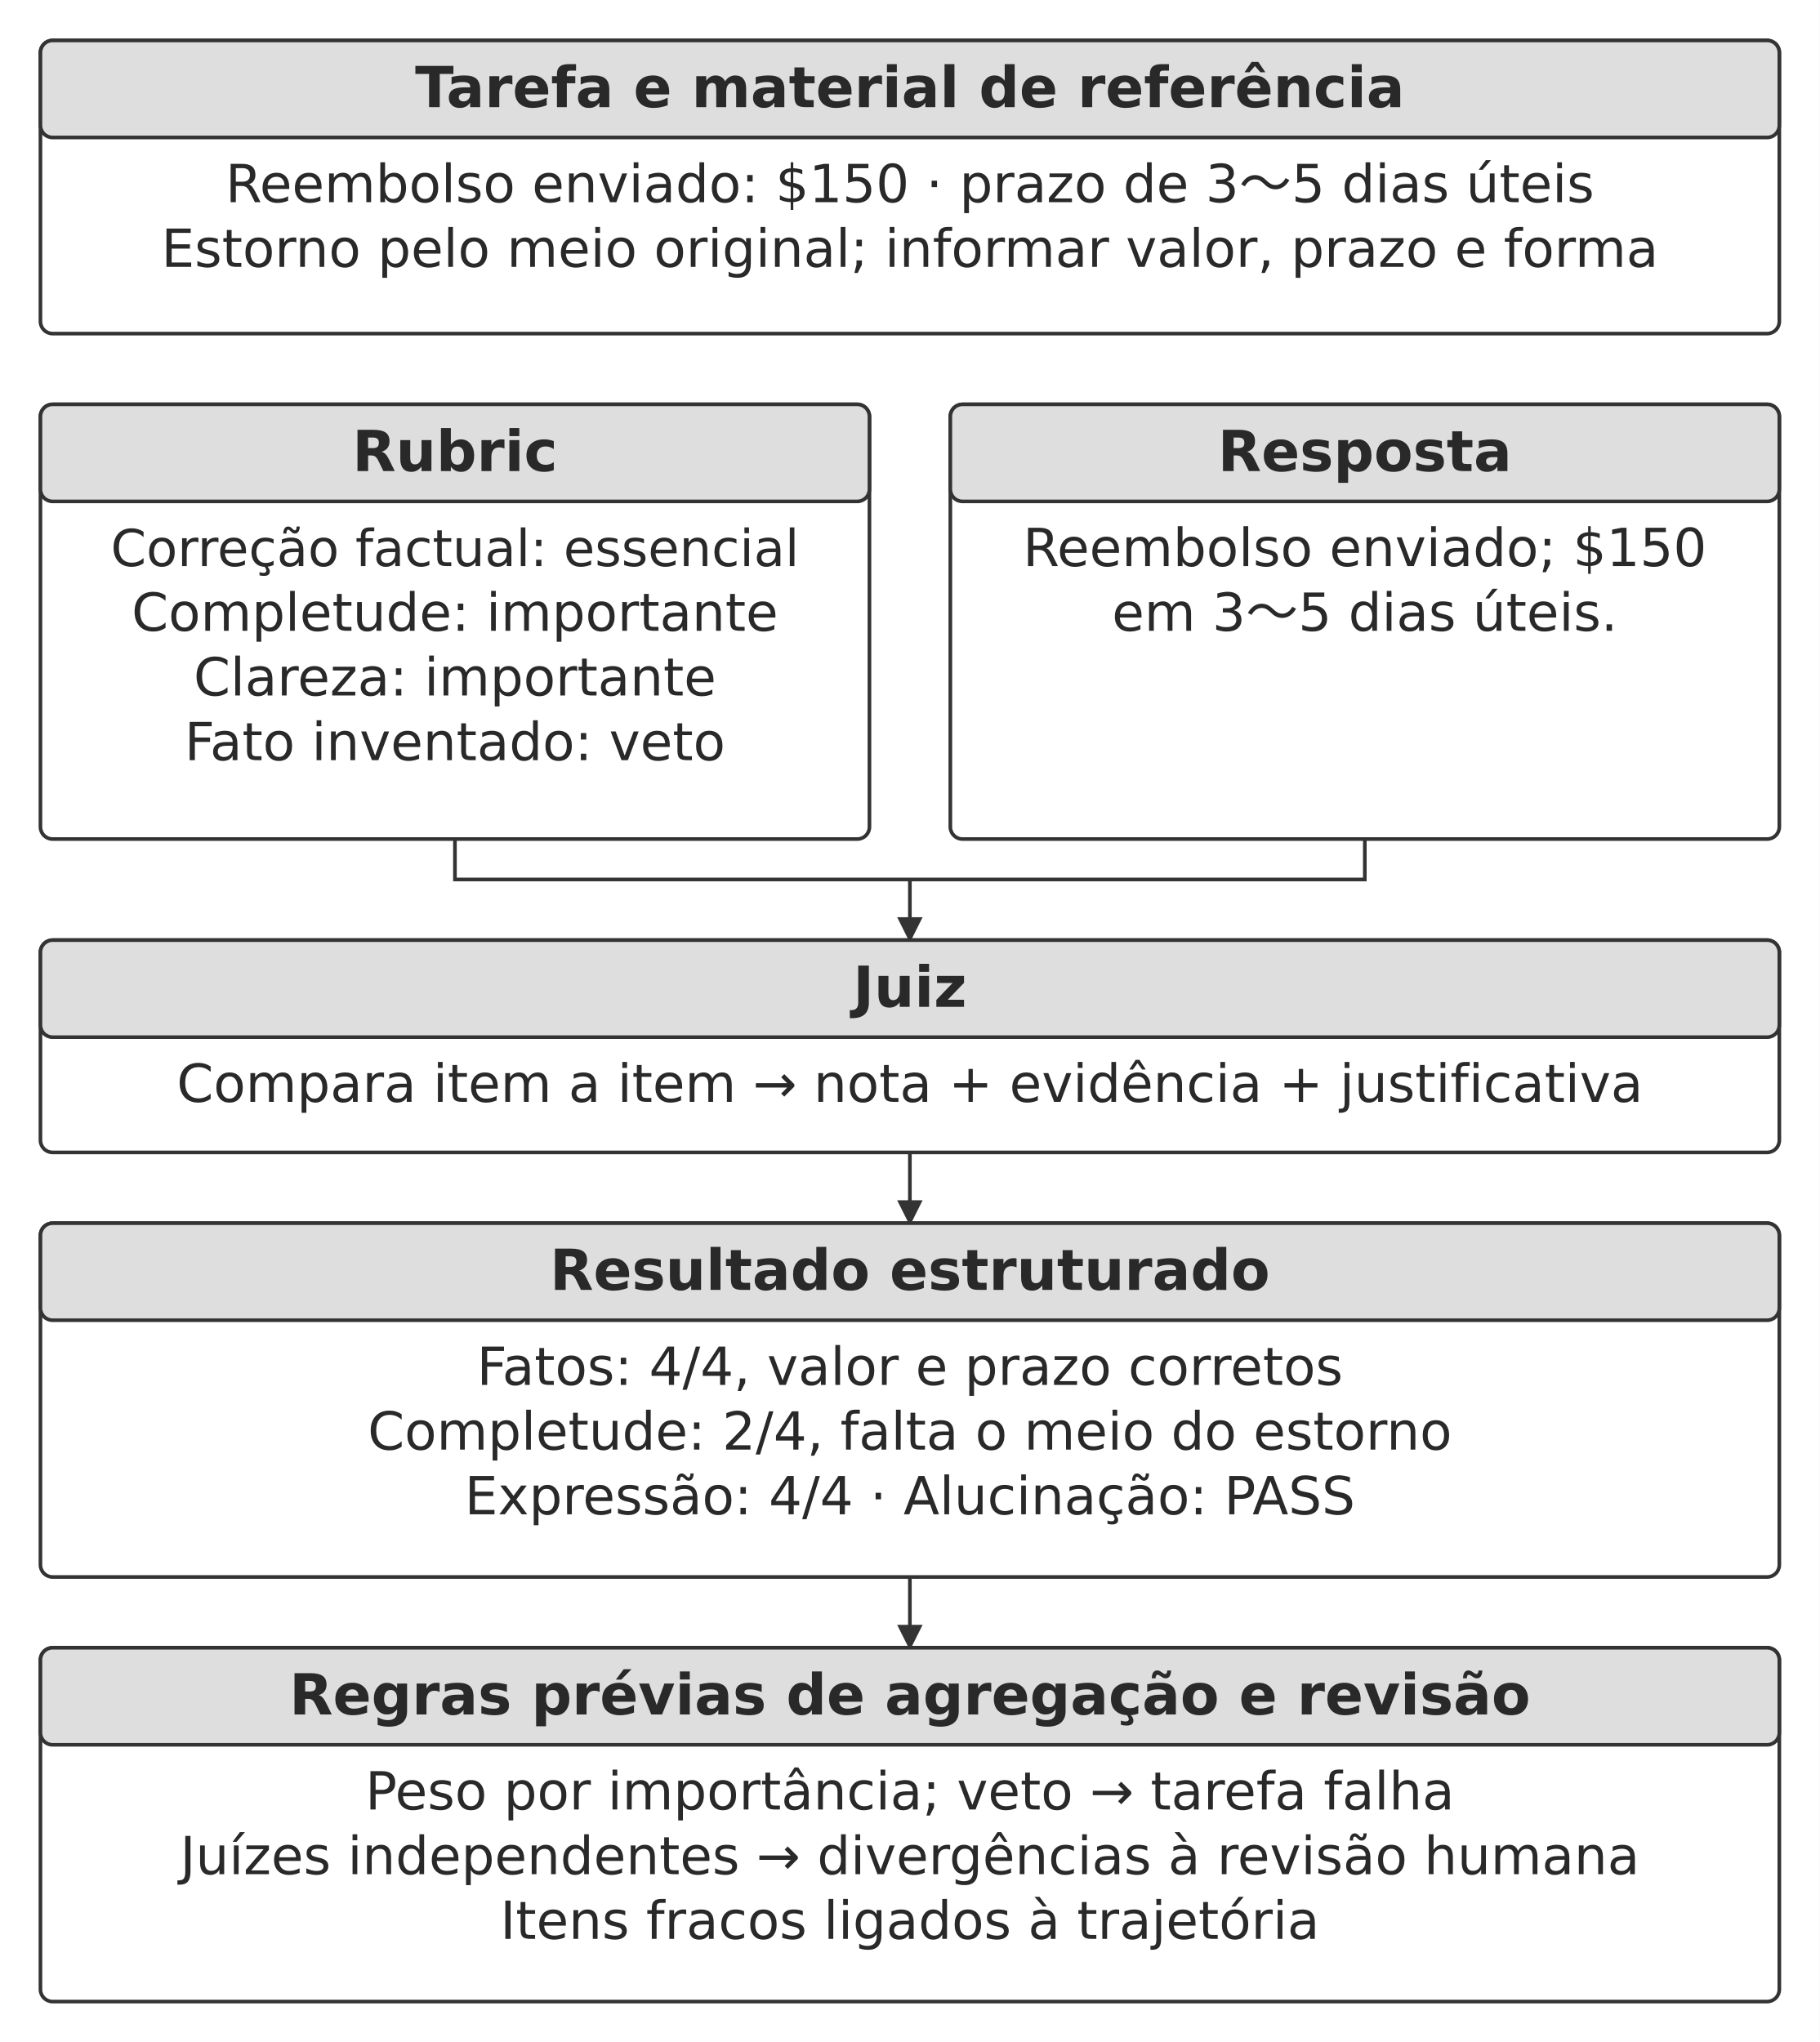
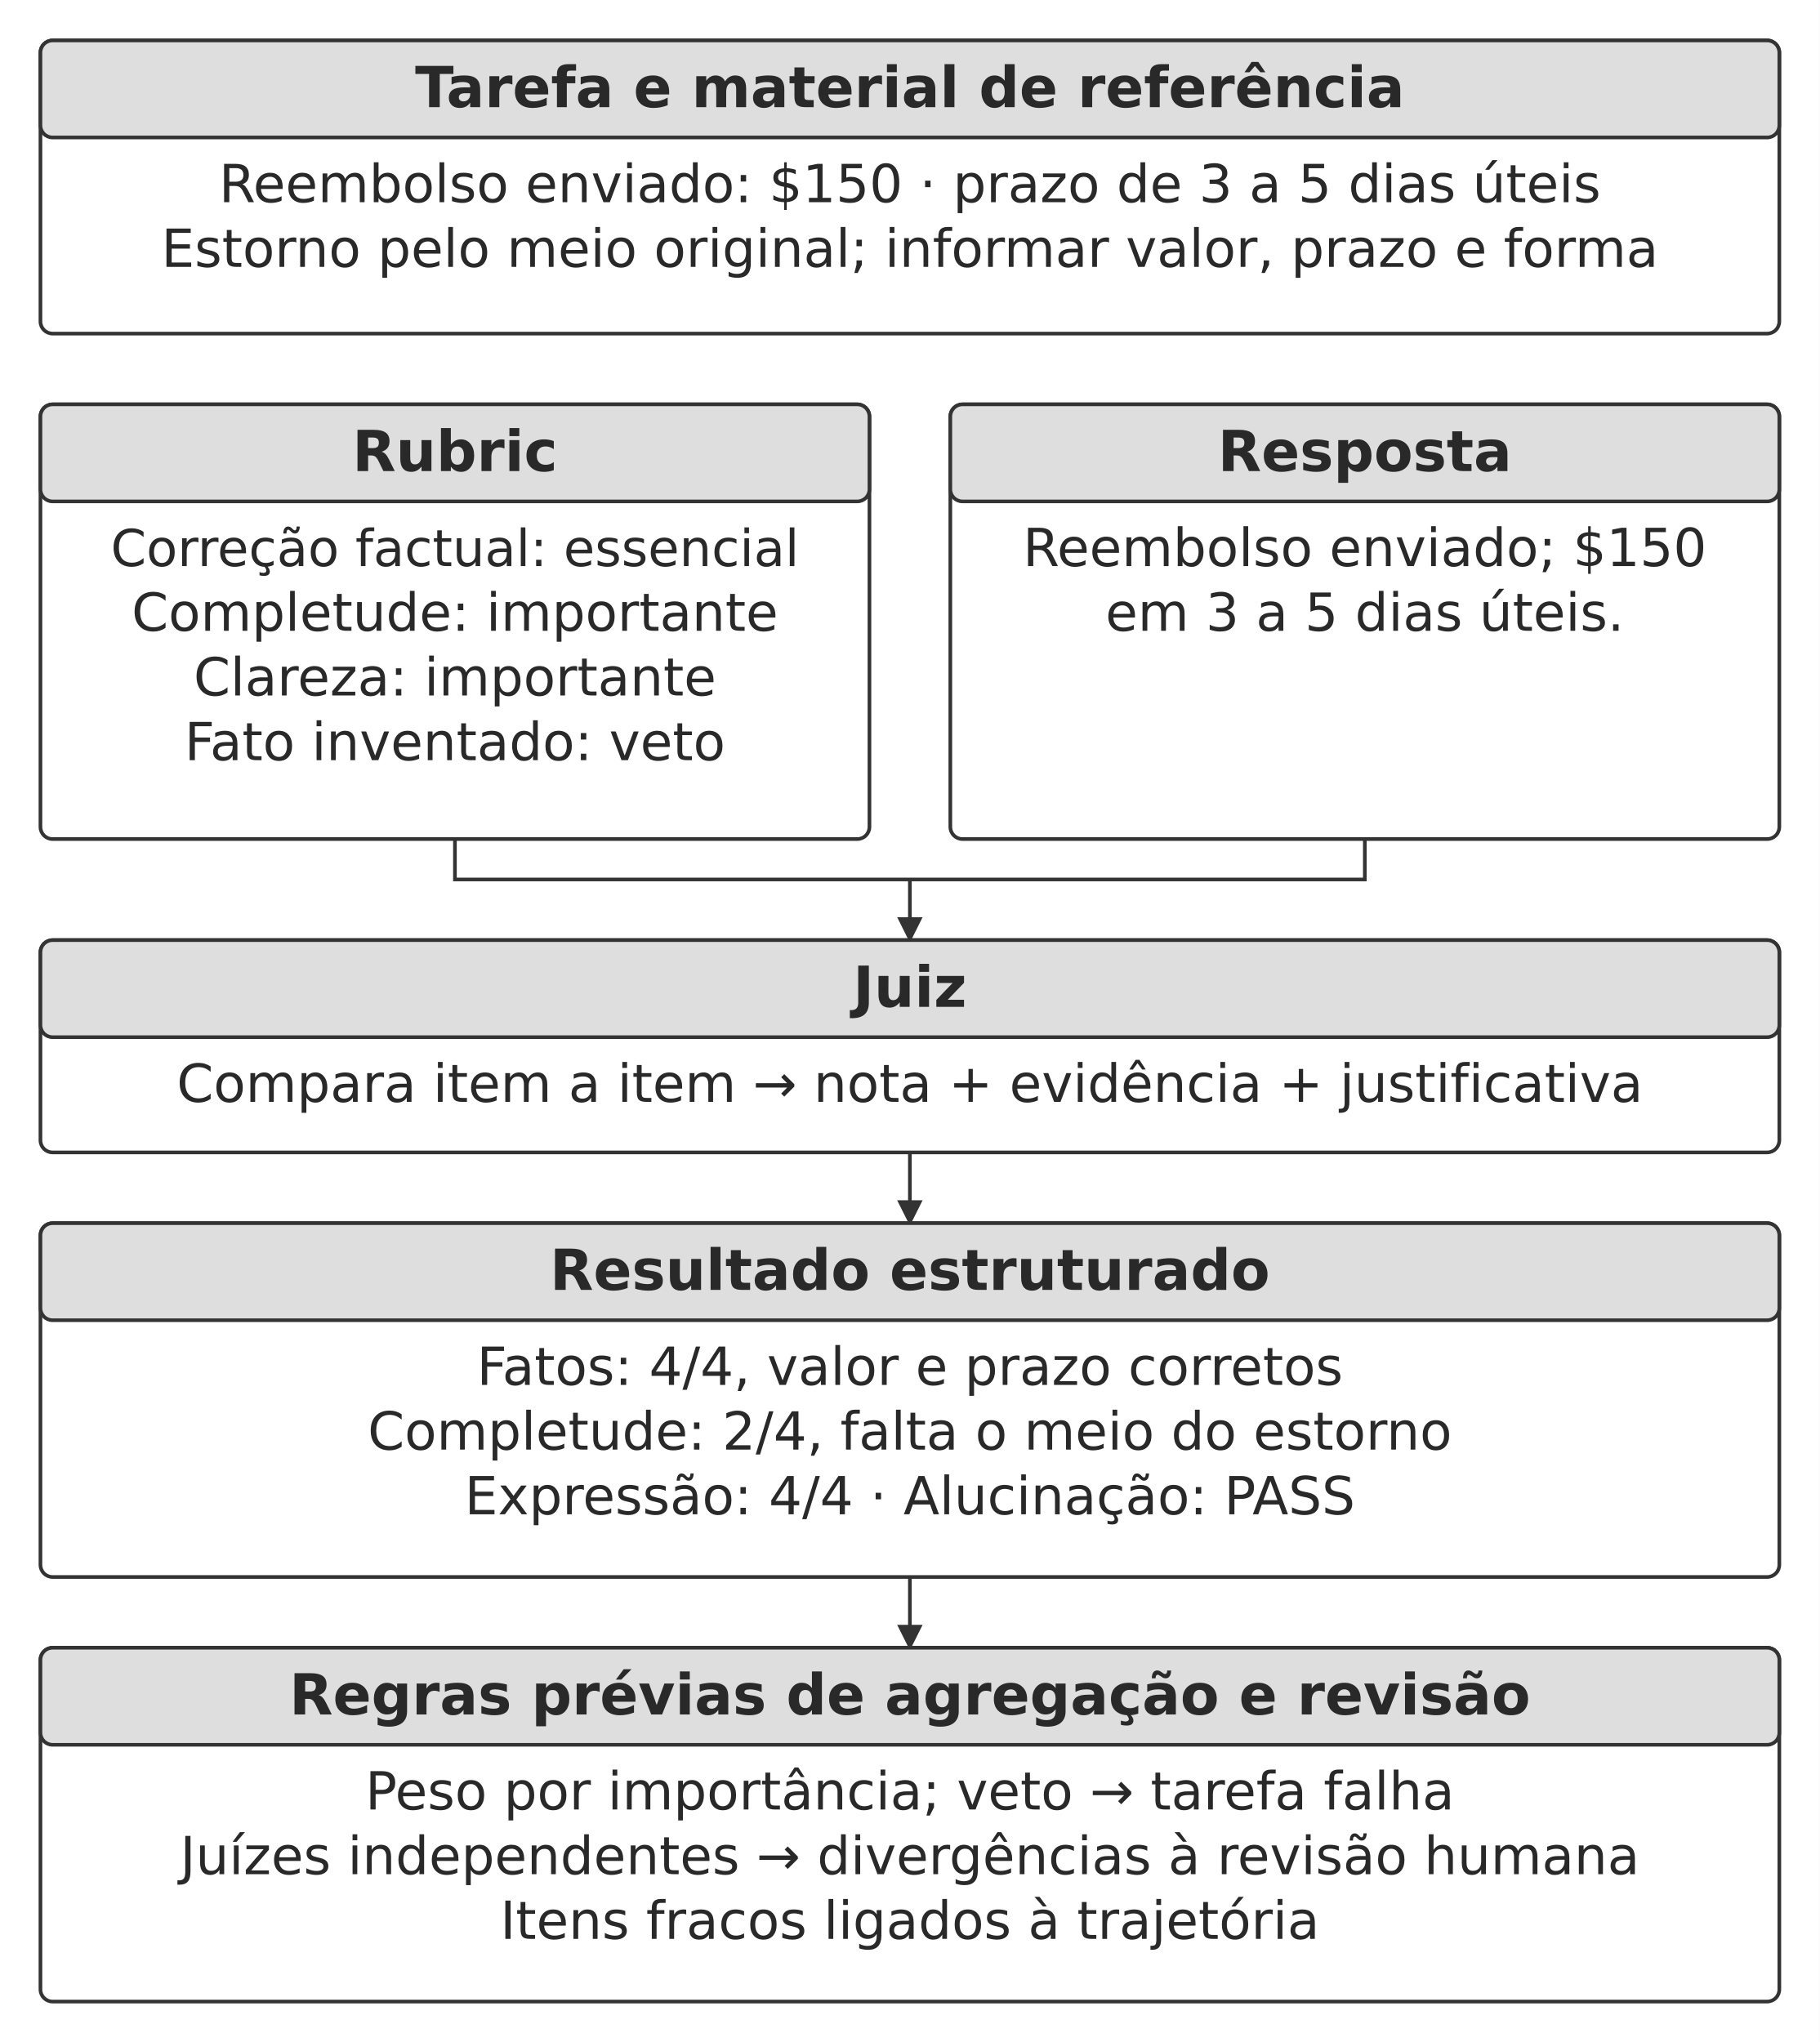
<svg xmlns="http://www.w3.org/2000/svg" width="106.000mm" height="118.956mm" viewBox="0 0 900 1010" role="img" aria-labelledby="title desc">
  <defs>
    <marker id="arrow" viewBox="0 0 10 10" refX="9" refY="5" markerWidth="7" markerHeight="7" orient="auto-start-reverse">
      <path d="M0 0 L10 5 L0 10 Z" fill="#333333" />
    </marker>
  </defs>
  <rect width="900" height="1010" fill="#ffffff" y="0" />
  <rect x="20" y="20" width="860" height="145" rx="6" fill="#ffffff" stroke="#333333" stroke-width="1.8" />
  <rect x="20" y="20" width="860" height="48" rx="6" fill="#dedede" stroke="#333333" stroke-width="1.8" />
  <text x="450" y="53" text-anchor="middle" font-family="&quot;DejaVu Sans&quot;, Arial, &quot;Helvetica Neue&quot;, sans-serif" font-size="28.0" font-weight="700" fill="#292929">Tarefa e material de referência</text>
-   <text x="450" y="100" text-anchor="middle" font-family="&quot;DejaVu Sans&quot;, Arial, &quot;Helvetica Neue&quot;, sans-serif" font-size="26.0" font-weight="400" fill="#292929">Reembolso enviado: $150 · prazo de 3～5 dias úteis</text>
+   <text x="450" y="100" text-anchor="middle" font-family="&quot;DejaVu Sans&quot;, Arial, &quot;Helvetica Neue&quot;, sans-serif" font-size="26.0" font-weight="400" fill="#292929">Reembolso enviado: $150 · prazo de 3 a 5 dias úteis</text>
  <text x="450" y="132" text-anchor="middle" font-family="&quot;DejaVu Sans&quot;, Arial, &quot;Helvetica Neue&quot;, sans-serif" font-size="26.0" font-weight="400" fill="#292929">Estorno pelo meio original; informar valor, prazo e forma</text>
  <rect x="20" y="200" width="410" height="215" rx="6" fill="#ffffff" stroke="#333333" stroke-width="1.8" />
  <rect x="20" y="200" width="410" height="48" rx="6" fill="#dedede" stroke="#333333" stroke-width="1.8" />
  <text x="225" y="233" text-anchor="middle" font-family="&quot;DejaVu Sans&quot;, Arial, &quot;Helvetica Neue&quot;, sans-serif" font-size="28.0" font-weight="700" fill="#292929">Rubric</text>
  <text x="225" y="280" text-anchor="middle" font-family="&quot;DejaVu Sans&quot;, Arial, &quot;Helvetica Neue&quot;, sans-serif" font-size="25.2" font-weight="400" fill="#292929">Correção factual: essencial</text>
  <text x="225" y="312" text-anchor="middle" font-family="&quot;DejaVu Sans&quot;, Arial, &quot;Helvetica Neue&quot;, sans-serif" font-size="26.0" font-weight="400" fill="#292929">Completude: importante</text>
  <text x="225" y="344" text-anchor="middle" font-family="&quot;DejaVu Sans&quot;, Arial, &quot;Helvetica Neue&quot;, sans-serif" font-size="26.0" font-weight="400" fill="#292929">Clareza: importante</text>
  <text x="225" y="376" text-anchor="middle" font-family="&quot;DejaVu Sans&quot;, Arial, &quot;Helvetica Neue&quot;, sans-serif" font-size="26.0" font-weight="400" fill="#292929">Fato inventado: veto</text>
  <rect x="470" y="200" width="410" height="215" rx="6" fill="#ffffff" stroke="#333333" stroke-width="1.8" />
  <rect x="470" y="200" width="410" height="48" rx="6" fill="#dedede" stroke="#333333" stroke-width="1.8" />
  <text x="675" y="233" text-anchor="middle" font-family="&quot;DejaVu Sans&quot;, Arial, &quot;Helvetica Neue&quot;, sans-serif" font-size="28.0" font-weight="700" fill="#292929">Resposta</text>
  <text x="675" y="280" text-anchor="middle" font-family="&quot;DejaVu Sans&quot;, Arial, &quot;Helvetica Neue&quot;, sans-serif" font-size="26.0" font-weight="400" fill="#292929">Reembolso enviado; $150</text>
-   <text x="675" y="312" text-anchor="middle" font-family="&quot;DejaVu Sans&quot;, Arial, &quot;Helvetica Neue&quot;, sans-serif" font-size="26.0" font-weight="400" fill="#292929">em 3～5 dias úteis.</text>
+   <text x="675" y="312" text-anchor="middle" font-family="&quot;DejaVu Sans&quot;, Arial, &quot;Helvetica Neue&quot;, sans-serif" font-size="26.0" font-weight="400" fill="#292929">em 3 a 5 dias úteis.</text>
  <path d="M225 415 L225 435 L675 435 L675 415" fill="none" stroke="#333333" stroke-width="1.8" />
  <path d="M450 435 L450 465" fill="none" stroke="#333333" stroke-width="1.8" marker-end="url(#arrow)" />
  <rect x="20" y="465" width="860" height="105" rx="6" fill="#ffffff" stroke="#333333" stroke-width="1.8" />
  <rect x="20" y="465" width="860" height="48" rx="6" fill="#dedede" stroke="#333333" stroke-width="1.8" />
  <text x="450" y="498" text-anchor="middle" font-family="&quot;DejaVu Sans&quot;, Arial, &quot;Helvetica Neue&quot;, sans-serif" font-size="28.0" font-weight="700" fill="#292929">Juiz</text>
  <text x="450" y="545" text-anchor="middle" font-family="&quot;DejaVu Sans&quot;, Arial, &quot;Helvetica Neue&quot;, sans-serif" font-size="26.0" font-weight="400" fill="#292929">Compara item a item → nota + evidência + justificativa</text>
  <path d="M450 570 L450 605" fill="none" stroke="#333333" stroke-width="1.8" marker-end="url(#arrow)" />
  <rect x="20" y="605" width="860" height="175" rx="6" fill="#ffffff" stroke="#333333" stroke-width="1.8" />
  <rect x="20" y="605" width="860" height="48" rx="6" fill="#dedede" stroke="#333333" stroke-width="1.8" />
  <text x="450" y="638" text-anchor="middle" font-family="&quot;DejaVu Sans&quot;, Arial, &quot;Helvetica Neue&quot;, sans-serif" font-size="28.0" font-weight="700" fill="#292929">Resultado estruturado</text>
  <text x="450" y="685" text-anchor="middle" font-family="&quot;DejaVu Sans&quot;, Arial, &quot;Helvetica Neue&quot;, sans-serif" font-size="26.0" font-weight="400" fill="#292929">Fatos: 4/4, valor e prazo corretos</text>
  <text x="450" y="717" text-anchor="middle" font-family="&quot;DejaVu Sans&quot;, Arial, &quot;Helvetica Neue&quot;, sans-serif" font-size="26.0" font-weight="400" fill="#292929">Completude: 2/4, falta o meio do estorno</text>
  <text x="450" y="749" text-anchor="middle" font-family="&quot;DejaVu Sans&quot;, Arial, &quot;Helvetica Neue&quot;, sans-serif" font-size="26.0" font-weight="400" fill="#292929">Expressão: 4/4 · Alucinação: PASS</text>
  <path d="M450 780 L450 815" fill="none" stroke="#333333" stroke-width="1.8" marker-end="url(#arrow)" />
  <rect x="20" y="815" width="860" height="175" rx="6" fill="#ffffff" stroke="#333333" stroke-width="1.8" />
  <rect x="20" y="815" width="860" height="48" rx="6" fill="#dedede" stroke="#333333" stroke-width="1.8" />
  <text x="450" y="848" text-anchor="middle" font-family="&quot;DejaVu Sans&quot;, Arial, &quot;Helvetica Neue&quot;, sans-serif" font-size="28.0" font-weight="700" fill="#292929">Regras prévias de agregação e revisão</text>
  <text x="450" y="895" text-anchor="middle" font-family="&quot;DejaVu Sans&quot;, Arial, &quot;Helvetica Neue&quot;, sans-serif" font-size="26.0" font-weight="400" fill="#292929">Peso por importância; veto → tarefa falha</text>
  <text x="450" y="927" text-anchor="middle" font-family="&quot;DejaVu Sans&quot;, Arial, &quot;Helvetica Neue&quot;, sans-serif" font-size="26.0" font-weight="400" fill="#292929">Juízes independentes → divergências à revisão humana</text>
  <text x="450" y="959" text-anchor="middle" font-family="&quot;DejaVu Sans&quot;, Arial, &quot;Helvetica Neue&quot;, sans-serif" font-size="26.0" font-weight="400" fill="#292929">Itens fracos ligados à trajetória</text>
  <defs />
</svg>
